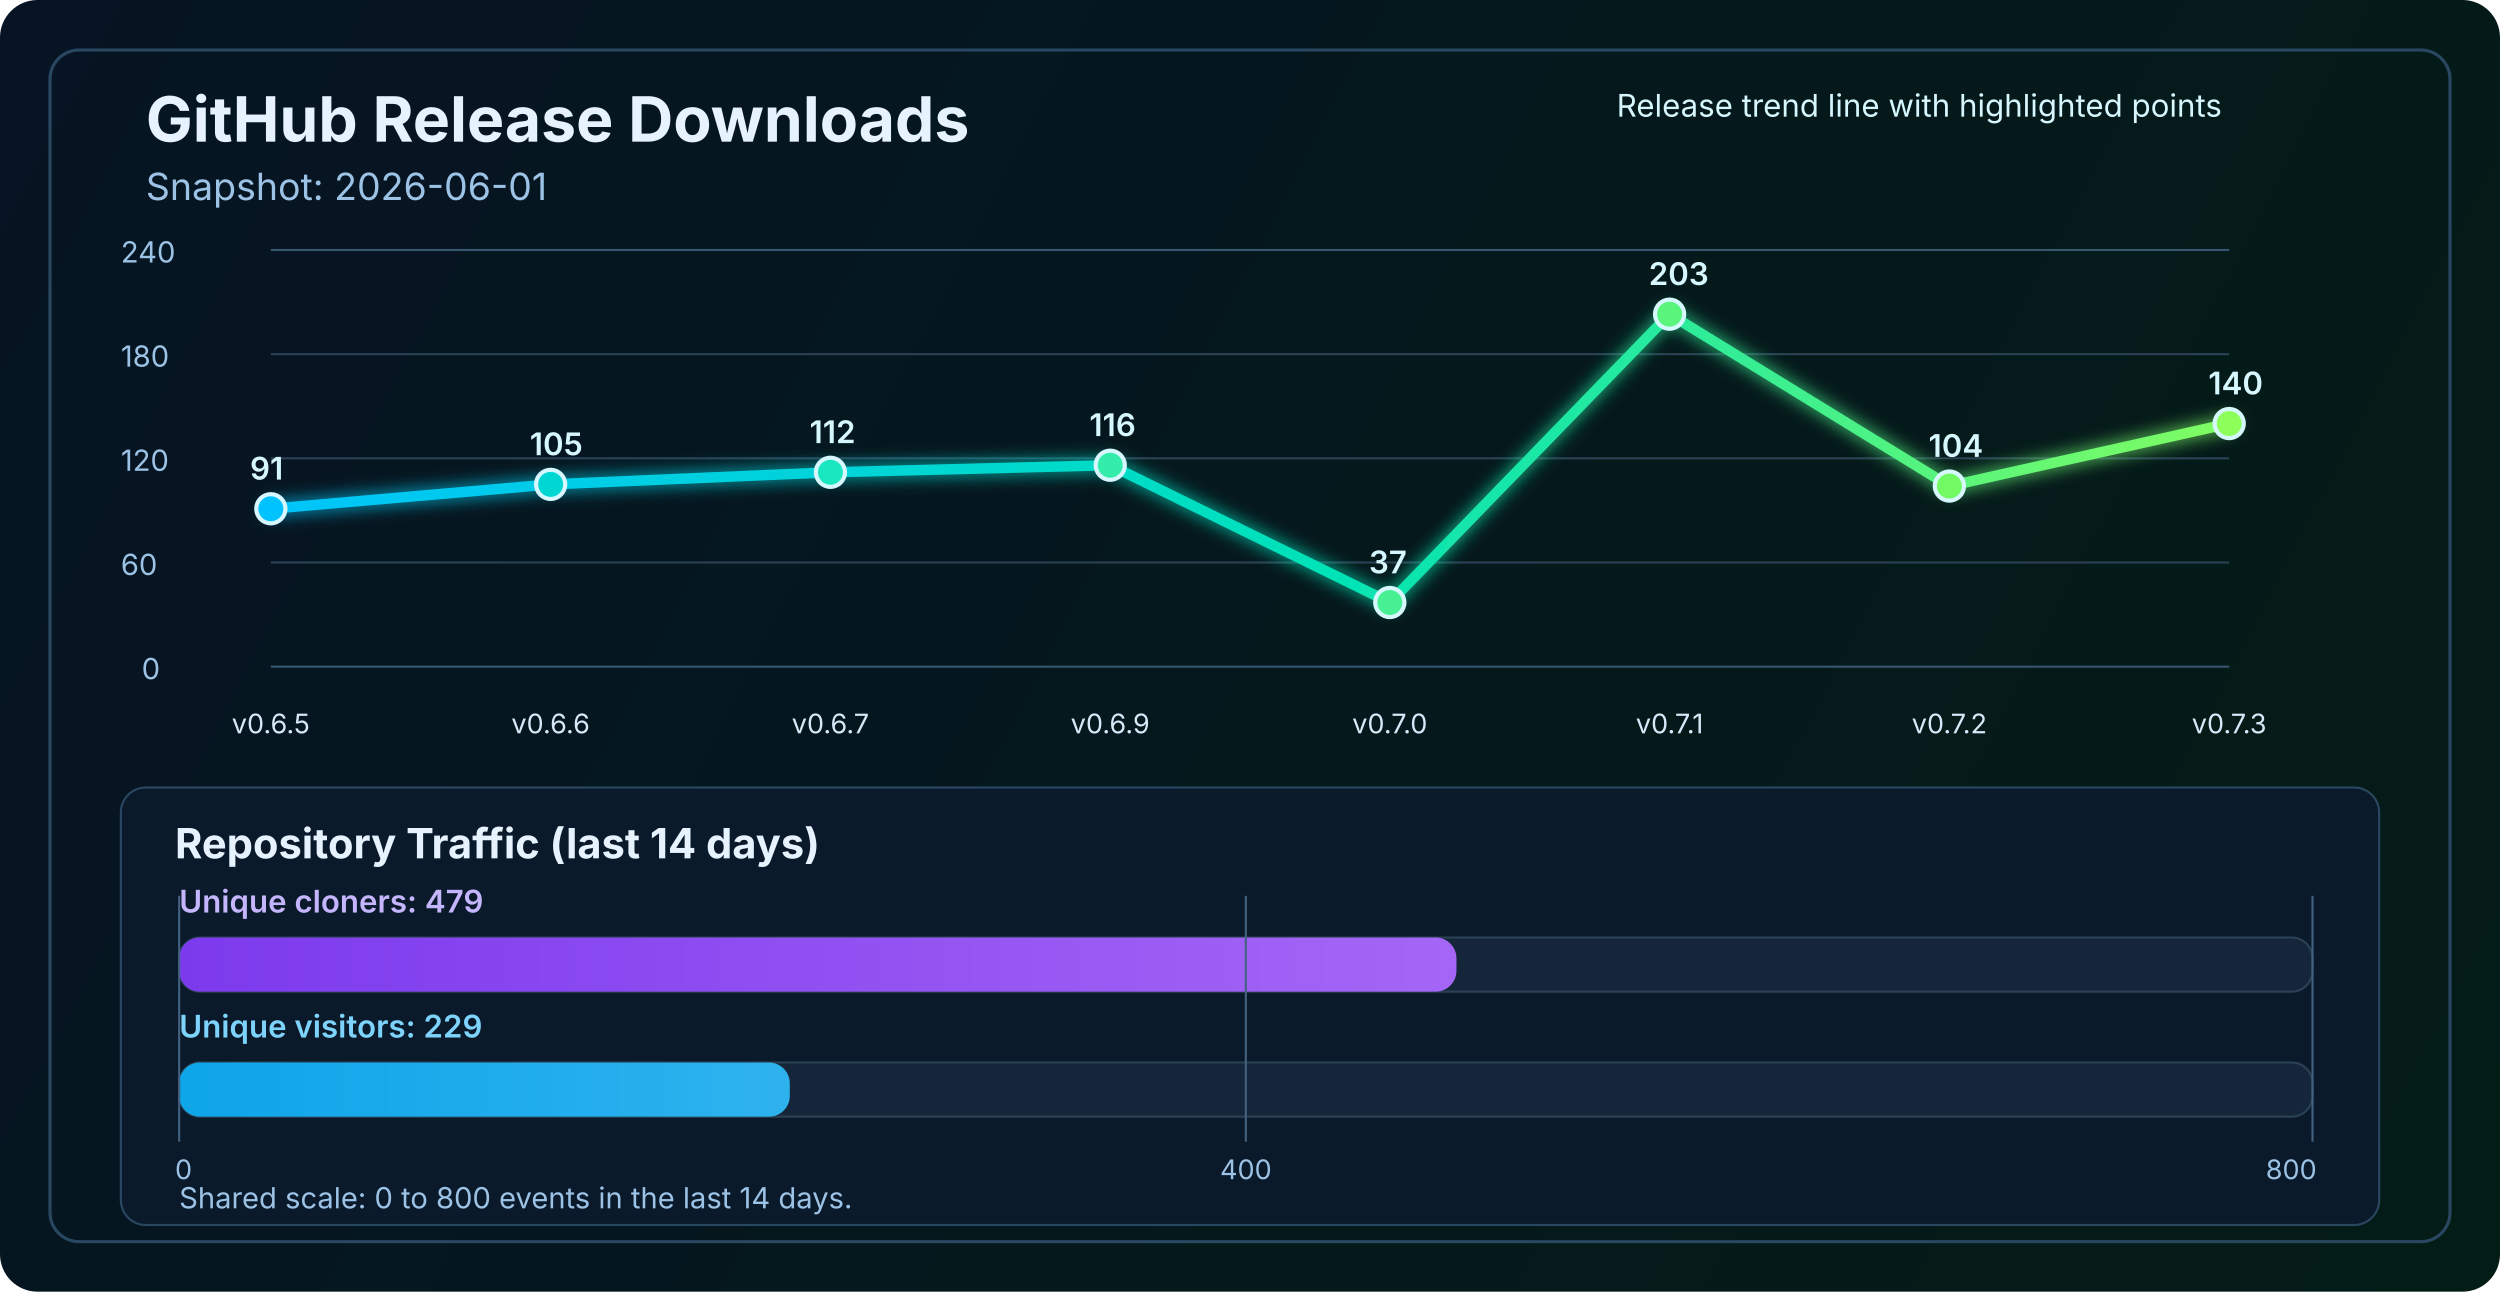
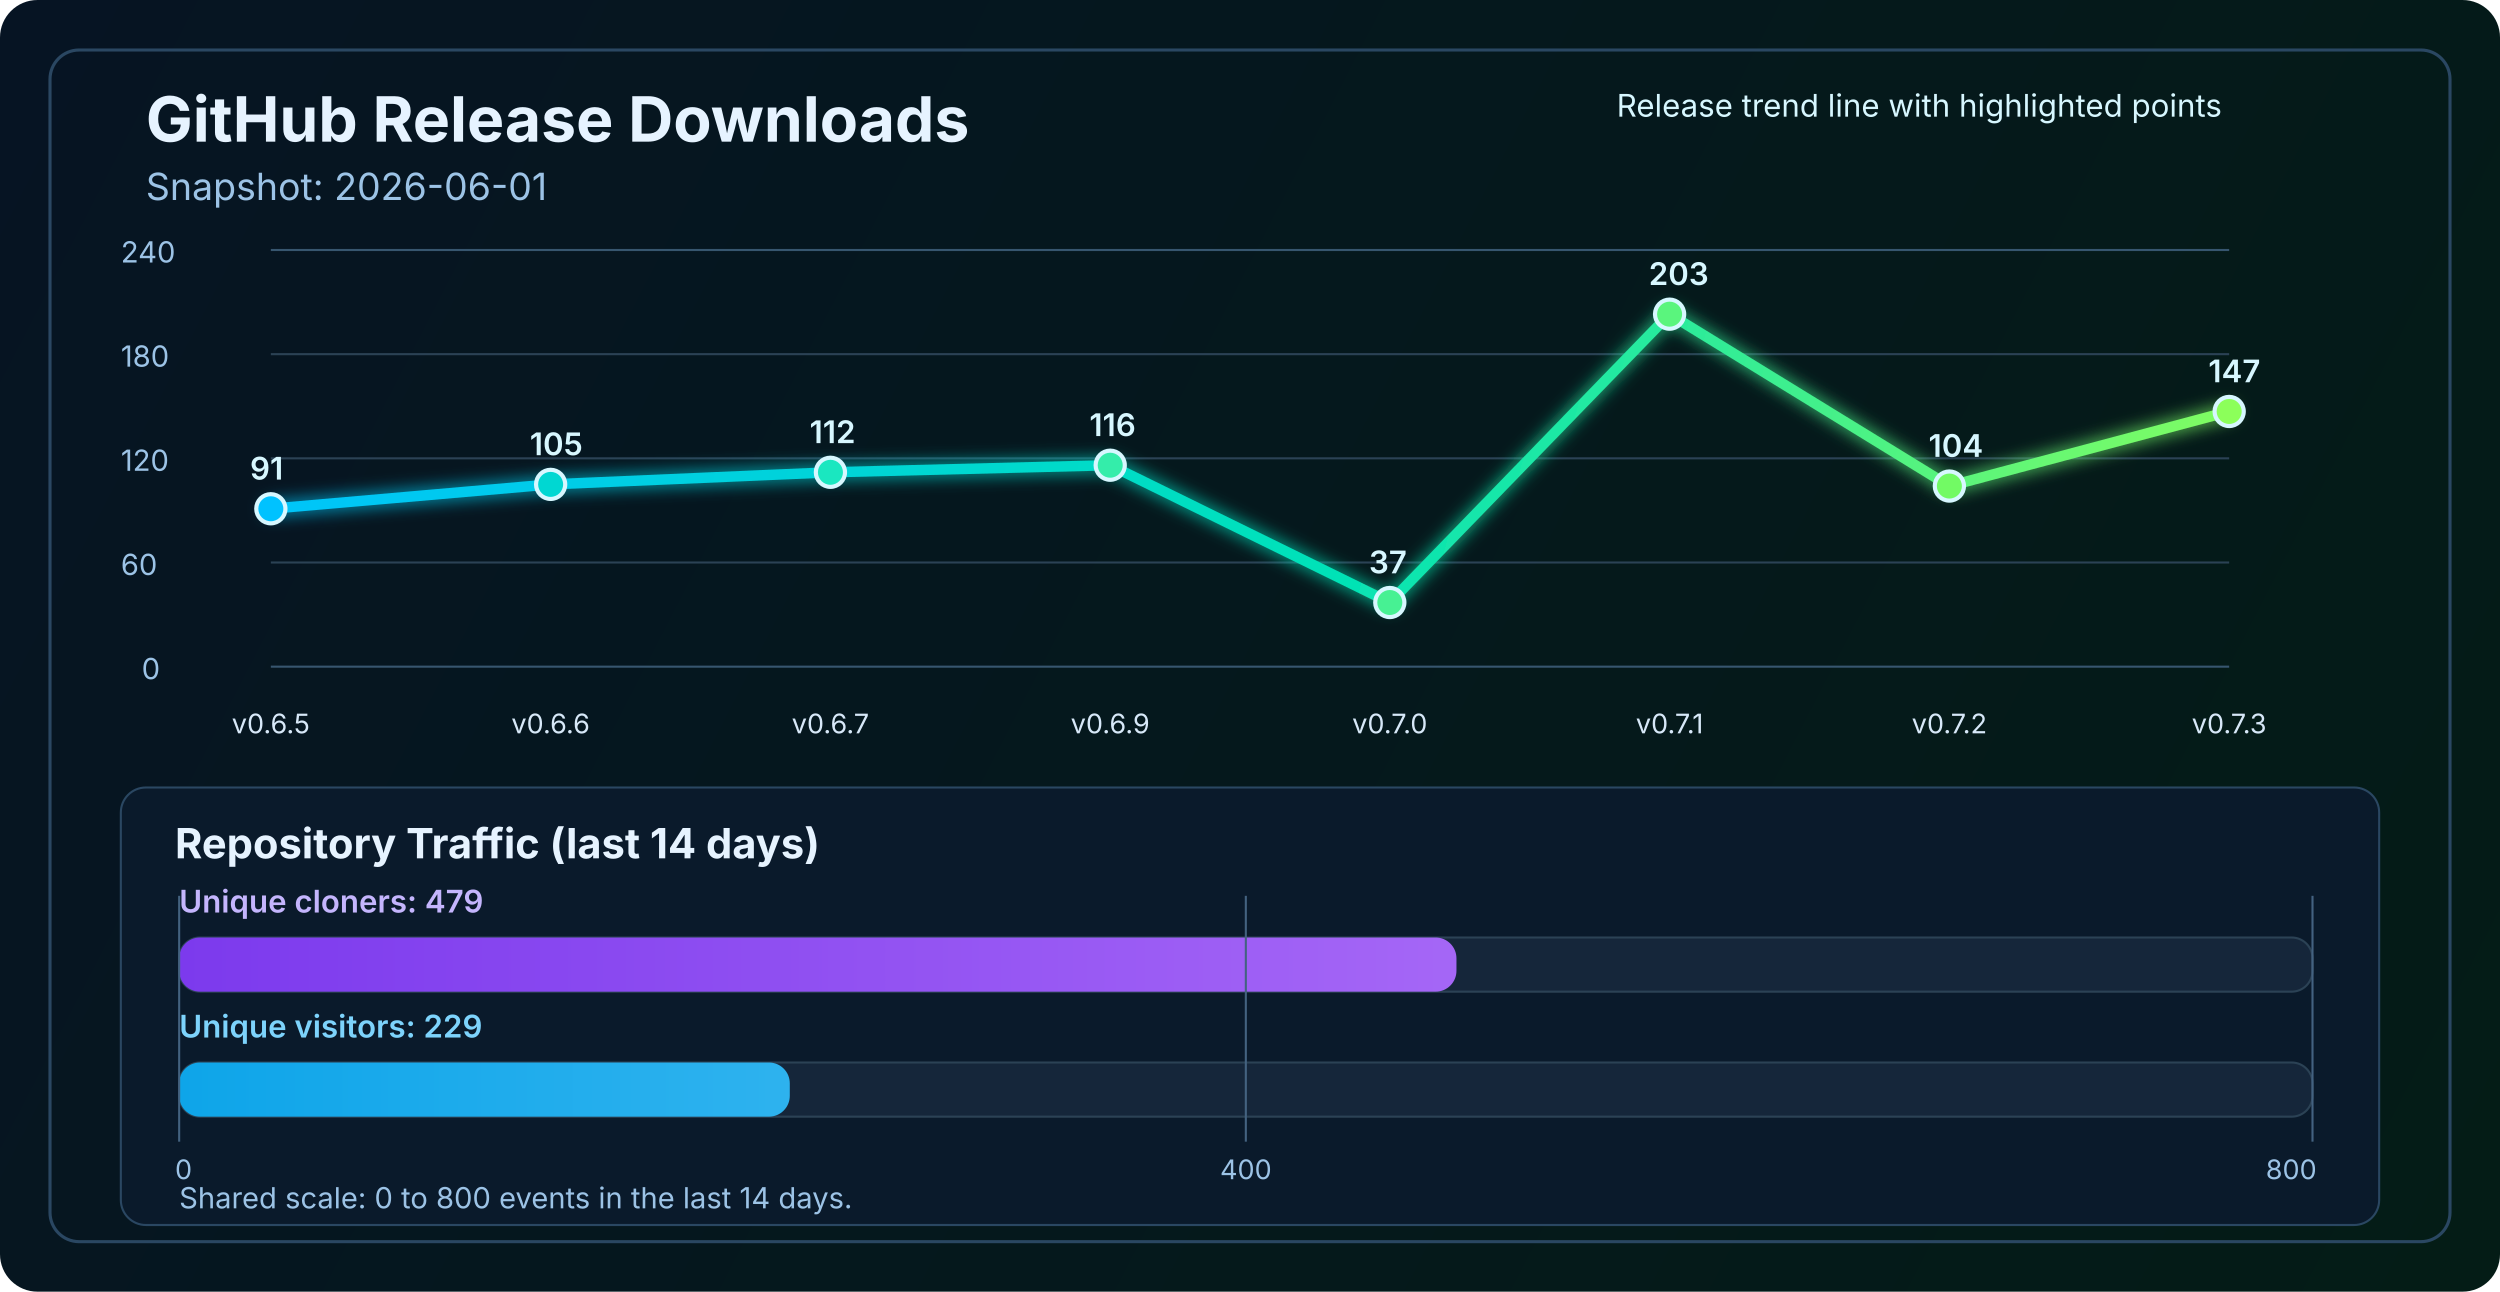
<svg xmlns="http://www.w3.org/2000/svg" width="1200" height="620" viewBox="0 0 1200 620" fill="none" role="img" aria-labelledby="title desc">
  <defs>
    <linearGradient id="bg" x1="0" y1="0" x2="1200" y2="620" gradientUnits="userSpaceOnUse">
      <stop stop-color="#061423" />
      <stop offset="1" stop-color="#041C16" />
    </linearGradient>
    <linearGradient id="line" x1="130" y1="86" x2="1070" y2="340" gradientUnits="userSpaceOnUse">
      <stop stop-color="#00C2FF" />
      <stop offset="0.55" stop-color="#00E2B8" />
      <stop offset="1" stop-color="#8CFF5A" />
    </linearGradient>
    <linearGradient id="cloneFill" x1="86" y1="450" x2="1110" y2="450" gradientUnits="userSpaceOnUse">
      <stop stop-color="#7C3AED" />
      <stop offset="1" stop-color="#C084FC" />
    </linearGradient>
    <linearGradient id="viewFill" x1="86" y1="482" x2="1110" y2="482" gradientUnits="userSpaceOnUse">
      <stop stop-color="#0EA5E9" />
      <stop offset="1" stop-color="#7DD3FC" />
    </linearGradient>
    <filter id="glow" x="-50%" y="-50%" width="200%" height="200%">
      <feGaussianBlur stdDeviation="4" result="blur" />
      <feMerge>
        <feMergeNode in="blur" />
        <feMergeNode in="SourceGraphic" />
      </feMerge>
    </filter>
  </defs>
  <rect width="1200" height="620" rx="18" fill="url(#bg)" />
  <rect x="24" y="24" width="1152" height="572" rx="14" stroke="#2A4762" stroke-width="1.5" />
  <text x="70" y="68" fill="#E6F3FF" font-size="30" font-family="SF Pro Display, -apple-system, BlinkMacSystemFont, Segoe UI, sans-serif" font-weight="700">GitHub Release Downloads</text>
  <text x="70" y="96" fill="#9CC3E6" font-size="18" font-family="SF Pro Text, -apple-system, BlinkMacSystemFont, Segoe UI, sans-serif">Snapshot: 2026-06-01</text>
  <line x1="130" y1="320.0" x2="1070" y2="320.0" stroke="#37566F" stroke-width="1" />
  <line x1="130" y1="270.0" x2="1070" y2="270.0" stroke="#2B4255" stroke-width="1" />
  <line x1="130" y1="220.0" x2="1070" y2="220.0" stroke="#2B4255" stroke-width="1" />
  <line x1="130" y1="170.0" x2="1070" y2="170.0" stroke="#2B4255" stroke-width="1" />
  <line x1="130" y1="120.0" x2="1070" y2="120.0" stroke="#37566F" stroke-width="1" />
  <text x="68" y="326.0" fill="#9CC3E6" font-size="14" font-family="SF Pro Text, -apple-system, BlinkMacSystemFont, Segoe UI, sans-serif">0</text>
  <text x="58" y="276.0" fill="#9CC3E6" font-size="14" font-family="SF Pro Text, -apple-system, BlinkMacSystemFont, Segoe UI, sans-serif">60</text>
  <text x="58" y="226.0" fill="#9CC3E6" font-size="14" font-family="SF Pro Text, -apple-system, BlinkMacSystemFont, Segoe UI, sans-serif">120</text>
  <text x="58" y="176.0" fill="#9CC3E6" font-size="14" font-family="SF Pro Text, -apple-system, BlinkMacSystemFont, Segoe UI, sans-serif">180</text>
  <text x="58" y="126.0" fill="#9CC3E6" font-size="14" font-family="SF Pro Text, -apple-system, BlinkMacSystemFont, Segoe UI, sans-serif">240</text>
-   <polyline points="130.0,244.2 264.3,232.5 398.6,226.7 532.9,223.3 667.1,289.2 801.4,150.8 935.7,233.3 1070.0,203.3" fill="none" stroke="url(#line)" stroke-width="5" stroke-linecap="round" stroke-linejoin="round" filter="url(#glow)" />
+   <polyline points="130.0,244.2 264.3,232.5 398.6,226.7 532.9,223.3 667.1,289.2 801.4,150.8 935.7,233.3 1070.0,197.5" fill="none" stroke="url(#line)" stroke-width="5" stroke-linecap="round" stroke-linejoin="round" filter="url(#glow)" />
  <circle cx="130.0" cy="244.2" r="7" fill="#00C2FF" stroke="#D7F7FF" stroke-width="2" />
  <circle cx="264.3" cy="232.5" r="7" fill="#00D7D2" stroke="#D7F7FF" stroke-width="2" />
  <circle cx="398.6" cy="226.7" r="7" fill="#1AE7C0" stroke="#D7F7FF" stroke-width="2" />
  <circle cx="532.9" cy="223.3" r="7" fill="#34EDAA" stroke="#D7F7FF" stroke-width="2" />
  <circle cx="667.1" cy="289.2" r="7" fill="#47F193" stroke="#D7F7FF" stroke-width="2" />
  <circle cx="801.4" cy="150.8" r="7" fill="#5AF57D" stroke="#D7F7FF" stroke-width="2" />
  <circle cx="935.7" cy="233.3" r="7" fill="#72FA64" stroke="#D7F7FF" stroke-width="2" />
-   <circle cx="1070.0" cy="203.3" r="7" fill="#8CFF5A" stroke="#D7F7FF" stroke-width="2" />
+   <circle cx="1070.0" cy="197.5" r="7" fill="#8CFF5A" stroke="#D7F7FF" stroke-width="2" />
  <text x="130.0" y="352" text-anchor="middle" fill="#D7E8F8" font-size="13" font-family="SF Pro Text, -apple-system, BlinkMacSystemFont, Segoe UI, sans-serif">v0.6.5</text>
  <text x="264.3" y="352" text-anchor="middle" fill="#D7E8F8" font-size="13" font-family="SF Pro Text, -apple-system, BlinkMacSystemFont, Segoe UI, sans-serif">v0.6.6</text>
  <text x="398.6" y="352" text-anchor="middle" fill="#D7E8F8" font-size="13" font-family="SF Pro Text, -apple-system, BlinkMacSystemFont, Segoe UI, sans-serif">v0.6.7</text>
  <text x="532.9" y="352" text-anchor="middle" fill="#D7E8F8" font-size="13" font-family="SF Pro Text, -apple-system, BlinkMacSystemFont, Segoe UI, sans-serif">v0.6.9</text>
  <text x="667.1" y="352" text-anchor="middle" fill="#D7E8F8" font-size="13" font-family="SF Pro Text, -apple-system, BlinkMacSystemFont, Segoe UI, sans-serif">v0.7.0</text>
  <text x="801.4" y="352" text-anchor="middle" fill="#D7E8F8" font-size="13" font-family="SF Pro Text, -apple-system, BlinkMacSystemFont, Segoe UI, sans-serif">v0.7.1</text>
  <text x="935.7" y="352" text-anchor="middle" fill="#D7E8F8" font-size="13" font-family="SF Pro Text, -apple-system, BlinkMacSystemFont, Segoe UI, sans-serif">v0.7.2</text>
  <text x="1070.0" y="352" text-anchor="middle" fill="#D7E8F8" font-size="13" font-family="SF Pro Text, -apple-system, BlinkMacSystemFont, Segoe UI, sans-serif">v0.7.3</text>
  <text x="120.0" y="230.2" fill="#D7F7FF" font-size="15" font-family="SF Pro Text, -apple-system, BlinkMacSystemFont, Segoe UI, sans-serif" font-weight="600">91</text>
  <text x="254.3" y="218.5" fill="#D7F7FF" font-size="15" font-family="SF Pro Text, -apple-system, BlinkMacSystemFont, Segoe UI, sans-serif" font-weight="600">105</text>
  <text x="388.6" y="212.7" fill="#D7F7FF" font-size="15" font-family="SF Pro Text, -apple-system, BlinkMacSystemFont, Segoe UI, sans-serif" font-weight="600">112</text>
  <text x="522.9" y="209.3" fill="#D7F7FF" font-size="15" font-family="SF Pro Text, -apple-system, BlinkMacSystemFont, Segoe UI, sans-serif" font-weight="600">116</text>
  <text x="657.1" y="275.2" fill="#D7F7FF" font-size="15" font-family="SF Pro Text, -apple-system, BlinkMacSystemFont, Segoe UI, sans-serif" font-weight="600">37</text>
  <text x="791.4" y="136.8" fill="#D7F7FF" font-size="15" font-family="SF Pro Text, -apple-system, BlinkMacSystemFont, Segoe UI, sans-serif" font-weight="600">203</text>
  <text x="925.7" y="219.3" fill="#D7F7FF" font-size="15" font-family="SF Pro Text, -apple-system, BlinkMacSystemFont, Segoe UI, sans-serif" font-weight="600">104</text>
-   <text x="1060.0" y="189.3" fill="#D7F7FF" font-size="15" font-family="SF Pro Text, -apple-system, BlinkMacSystemFont, Segoe UI, sans-serif" font-weight="600">140</text>
+   <text x="1060.0" y="183.5" fill="#D7F7FF" font-size="15" font-family="SF Pro Text, -apple-system, BlinkMacSystemFont, Segoe UI, sans-serif" font-weight="600">147</text>
  <text x="776" y="56" fill="#D7F7FF" font-size="15" font-family="SF Pro Text, -apple-system, BlinkMacSystemFont, Segoe UI, sans-serif">Release trend line with highlighted points</text>
  <rect x="58" y="378" width="1084" height="210" rx="12" fill="#0A1A2B" stroke="#2A4762" stroke-width="1" />
  <text x="84" y="412" fill="#E6F3FF" font-size="20" font-family="SF Pro Text, -apple-system, BlinkMacSystemFont, Segoe UI, sans-serif" font-weight="700">Repository Traffic (last 14 days)</text>
  <text x="86" y="438" fill="#C4B5FD" font-size="15" font-family="SF Pro Text, -apple-system, BlinkMacSystemFont, Segoe UI, sans-serif" font-weight="600">Unique cloners: 479</text>
  <rect x="86" y="450" width="1024" height="26" rx="10" fill="#15263A" stroke="#2B4255" stroke-width="1" />
  <rect x="86" y="450" width="613.1" height="26" rx="10" fill="url(#cloneFill)" />
  <text x="86" y="498" fill="#7DD3FC" font-size="15" font-family="SF Pro Text, -apple-system, BlinkMacSystemFont, Segoe UI, sans-serif" font-weight="600">Unique visitors: 229</text>
  <rect x="86" y="510" width="1024" height="26" rx="10" fill="#15263A" stroke="#2B4255" stroke-width="1" />
  <rect x="86" y="510" width="293.1" height="26" rx="10" fill="url(#viewFill)" />
  <line x1="86" y1="430" x2="86" y2="548" stroke="#436280" stroke-width="1" />
  <line x1="598.0" y1="430" x2="598.0" y2="548" stroke="#436280" stroke-width="1" />
  <line x1="1110" y1="430" x2="1110" y2="548" stroke="#436280" stroke-width="1" />
  <text x="84" y="566" text-anchor="start" fill="#9CC3E6" font-size="13" font-family="SF Pro Text, -apple-system, BlinkMacSystemFont, Segoe UI, sans-serif">0</text>
  <text x="598.0" y="566" text-anchor="middle" fill="#9CC3E6" font-size="13" font-family="SF Pro Text, -apple-system, BlinkMacSystemFont, Segoe UI, sans-serif">400</text>
  <text x="1112" y="566" text-anchor="end" fill="#9CC3E6" font-size="13" font-family="SF Pro Text, -apple-system, BlinkMacSystemFont, Segoe UI, sans-serif">800</text>
  <text x="86" y="580" fill="#9CC3E6" font-size="14" font-family="SF Pro Text, -apple-system, BlinkMacSystemFont, Segoe UI, sans-serif">Shared scale: 0 to 800 events in the last 14 days.</text>
</svg>
